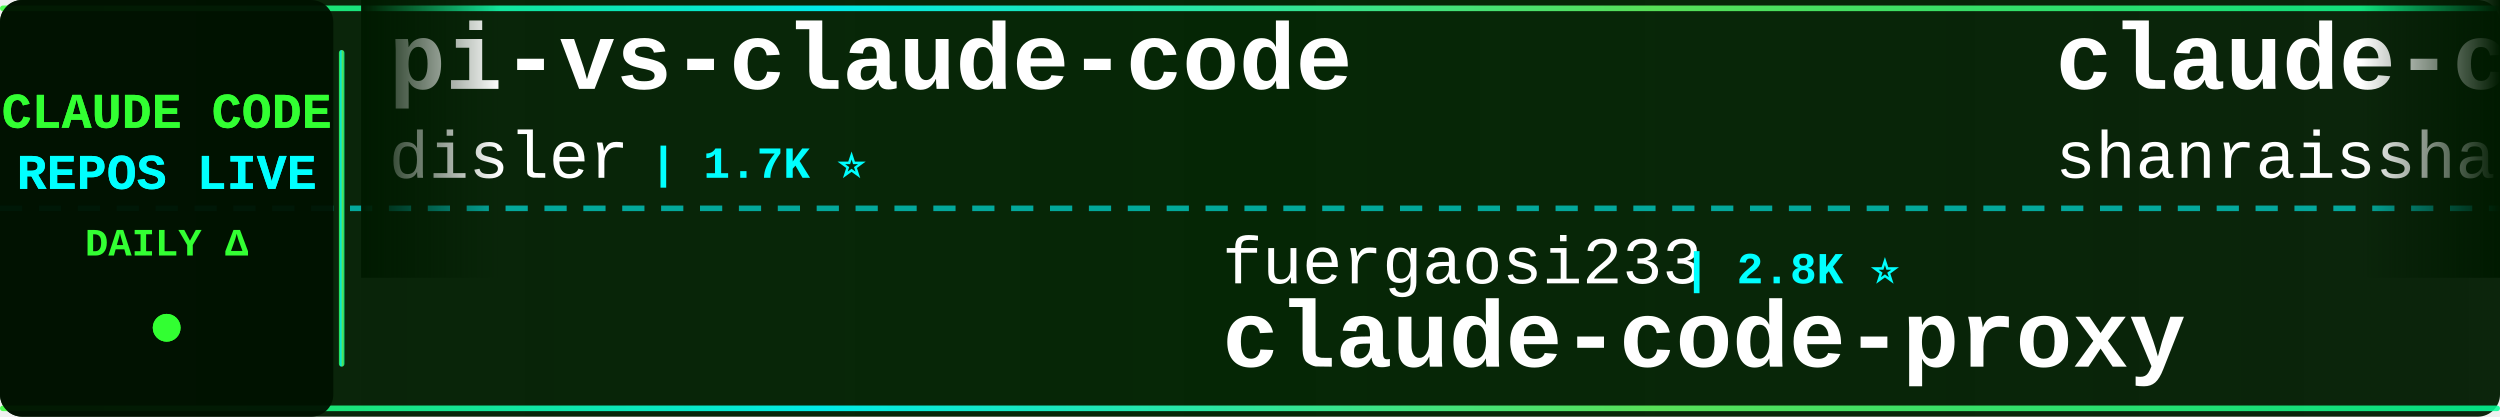
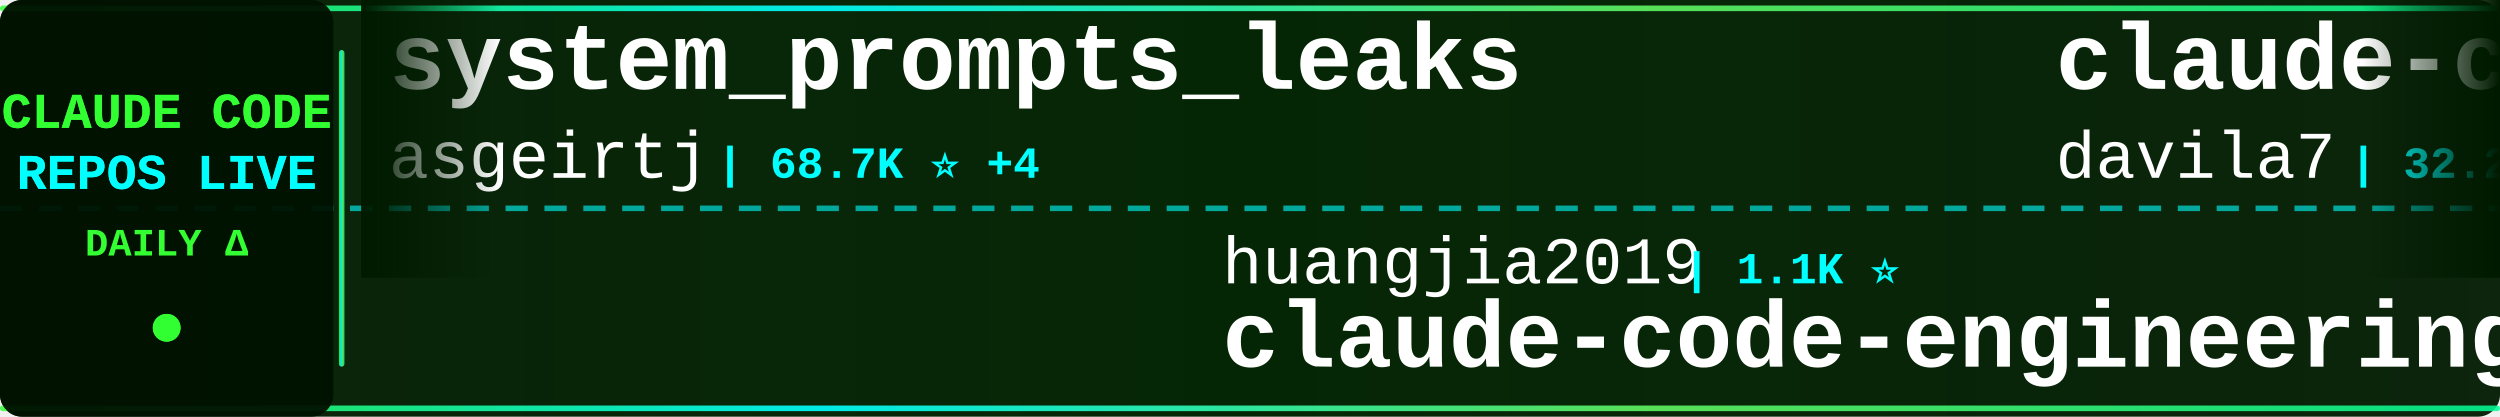
<svg xmlns="http://www.w3.org/2000/svg" width="900" height="150">
  <defs>
    <linearGradient id="tickerBg" x1="0%" y1="0%" x2="100%" y2="0%">
      <stop offset="0%" style="stop-color:#001a00;stop-opacity:0.95" />
      <stop offset="50%" style="stop-color:#002200;stop-opacity:0.98" />
      <stop offset="100%" style="stop-color:#001a00;stop-opacity:0.95" />
    </linearGradient>
    <linearGradient id="borderGrad" x1="0%" y1="0%" x2="100%" y2="0%">
      <stop offset="0%" style="stop-color:#33ff33;stop-opacity:0.85">
        <animate attributeName="stop-opacity" values="0.85;1;0.85" dur="2s" repeatCount="indefinite" />
      </stop>
      <stop offset="33%" style="stop-color:#00ffff;stop-opacity:0.9">
        <animate attributeName="stop-opacity" values="0.9;1;0.9" dur="2.2s" repeatCount="indefinite" />
      </stop>
      <stop offset="66%" style="stop-color:#66ff66;stop-opacity:0.85">
        <animate attributeName="stop-opacity" values="0.85;1;0.85" dur="1.8s" repeatCount="indefinite" />
      </stop>
      <stop offset="100%" style="stop-color:#00ff99;stop-opacity:0.85">
        <animate attributeName="stop-opacity" values="0.85;1;0.85" dur="2s" repeatCount="indefinite" />
      </stop>
    </linearGradient>
    <filter id="textGlow">
      <feGaussianBlur stdDeviation="0.1" result="coloredBlur" />
      <feMerge>
        <feMergeNode in="coloredBlur" />
        <feMergeNode in="SourceGraphic" />
      </feMerge>
    </filter>
    <filter id="metricGlow">
      <feGaussianBlur stdDeviation="0.2" result="coloredBlur" />
      <feMerge>
        <feMergeNode in="coloredBlur" />
        <feMergeNode in="SourceGraphic" />
      </feMerge>
    </filter>
    <linearGradient id="leftFade" x1="0%" y1="0%" x2="100%" y2="0%">
      <stop offset="0%" style="stop-color:#001a00;stop-opacity:1" />
      <stop offset="100%" style="stop-color:#001a00;stop-opacity:0" />
    </linearGradient>
    <linearGradient id="rightFade" x1="0%" y1="0%" x2="100%" y2="0%">
      <stop offset="0%" style="stop-color:#001a00;stop-opacity:0" />
      <stop offset="100%" style="stop-color:#001a00;stop-opacity:1" />
    </linearGradient>
  </defs>
  <rect width="900" height="150" fill="url(#tickerBg)" rx="8" />
  <rect x="0" y="2" width="900" height="2" fill="url(#borderGrad)" rx="1" />
  <rect x="0" y="146" width="900" height="2" fill="url(#borderGrad)" rx="1" />
  <line x1="0" y1="75" x2="900" y2="75" stroke="#00ffff" stroke-width="2" stroke-dasharray="8 6" opacity="0.6" />
  <rect x="0" y="0" width="120" height="150" fill="#001100" opacity="0.95" rx="8" />
  <text x="60" y="46" font-family="'Courier New', monospace" font-size="18" font-weight="bold" fill="#33ff33" text-anchor="middle" filter="url(#textGlow)">
    CLAUDE CODE
  </text>
  <text x="60" y="68" font-family="'Courier New', monospace" font-size="18" font-weight="bold" fill="#00ffff" text-anchor="middle" filter="url(#textGlow)">
    REPOS LIVE
  </text>
  <text x="60" y="92" font-family="'Courier New', monospace" font-size="14" font-weight="bold" fill="#33ff33" text-anchor="middle">
    DAILY Δ
  </text>
  <circle cx="60" cy="118" r="5" fill="#33ff33" filter="url(#metricGlow)">
    <animate attributeName="r" values="4;6;4" dur="1.5s" repeatCount="indefinite" />
    <animate attributeName="opacity" values="0.6;1;0.6" dur="1.5s" repeatCount="indefinite" />
  </circle>
  <rect x="122" y="18" width="2" height="114" fill="url(#borderGrad)" rx="1" />
  <clipPath id="tickerClip">
    <rect x="130" y="0" width="770" height="150" />
  </clipPath>
  <g clip-path="url(#tickerClip)">
    <g id="tickerItems">
      <animateTransform attributeName="transform" attributeType="XML" type="translate" from="0 0" to="-3000 0" dur="54s" repeatCount="indefinite" />
      <g transform="translate(0, 0)">
-         <text x="140" y="32" font-family="'Courier New', monospace" font-size="34" font-weight="bold" fill="#ffffff">pi-vs-claude-code</text>
-         <text x="140" y="64" font-family="'Courier New', monospace" font-size="24" font-weight="normal" fill="#ffffff" opacity="1.0">disler</text>
-         <text x="234" y="64" font-family="'Courier New', monospace" font-size="16" font-weight="bold" fill="#00ffff"> | 1.7K ⭐</text>
+         <text x="140" y="32" font-family="'Courier New', monospace" font-size="34" font-weight="bold" fill="#ffffff">system_prompts_leaks</text>
+         <text x="140" y="64" font-family="'Courier New', monospace" font-size="24" font-weight="normal" fill="#ffffff" opacity="1.0">asgeirtj</text>
+         <text x="258" y="64" font-family="'Courier New', monospace" font-size="16" font-weight="bold" fill="#00ffff"> | 68.7K ⭐ +4</text>
      </g>
      <g transform="translate(300, 0)">
-         <text x="140" y="102" font-family="'Courier New', monospace" font-size="24" font-weight="normal" fill="#ffffff" opacity="1.0">fuergaosi233</text>
-         <text x="306" y="102" font-family="'Courier New', monospace" font-size="16" font-weight="bold" fill="#00ffff"> | 2.8K ⭐</text>
-         <text x="140" y="132" font-family="'Courier New', monospace" font-size="34" font-weight="bold" fill="#ffffff">claude-code-proxy</text>
+         <text x="140" y="102" font-family="'Courier New', monospace" font-size="24" font-weight="normal" fill="#ffffff" opacity="1.0">huangjia2019</text>
+         <text x="306" y="102" font-family="'Courier New', monospace" font-size="16" font-weight="bold" fill="#00ffff"> | 1.1K ⭐</text>
+         <text x="140" y="132" font-family="'Courier New', monospace" font-size="34" font-weight="bold" fill="#ffffff">claude-code-engineering</text>
      </g>
      <g transform="translate(600, 0)">
-         <text x="140" y="32" font-family="'Courier New', monospace" font-size="34" font-weight="bold" fill="#ffffff">claude-code-best-practic...</text>
-         <text x="140" y="64" font-family="'Courier New', monospace" font-size="24" font-weight="normal" fill="#ffffff" opacity="1.0">shanraisshan</text>
-         <text x="306" y="64" font-family="'Courier New', monospace" font-size="16" font-weight="bold" fill="#00ffff"> | 66.8K ⭐ +17</text>
+         <text x="140" y="32" font-family="'Courier New', monospace" font-size="34" font-weight="bold" fill="#ffffff">claude-code-templates</text>
+         <text x="140" y="64" font-family="'Courier New', monospace" font-size="24" font-weight="normal" fill="#ffffff" opacity="1.0">davila7</text>
+         <text x="246" y="64" font-family="'Courier New', monospace" font-size="16" font-weight="bold" fill="#00ffff"> | 32.2K ⭐ +8</text>
      </g>
      <g transform="translate(900, 0)">
-         <text x="140" y="102" font-family="'Courier New', monospace" font-size="24" font-weight="normal" fill="#ffffff" opacity="1.0">zebbern</text>
-         <text x="246" y="102" font-family="'Courier New', monospace" font-size="16" font-weight="bold" fill="#00ffff"> | 4.6K ⭐ +1</text>
-         <text x="140" y="132" font-family="'Courier New', monospace" font-size="34" font-weight="bold" fill="#ffffff">claude-code-guide</text>
+         <text x="140" y="102" font-family="'Courier New', monospace" font-size="24" font-weight="normal" fill="#ffffff" opacity="1.0">rohitg00</text>
+         <text x="258" y="102" font-family="'Courier New', monospace" font-size="16" font-weight="bold" fill="#00ffff"> | 2.7K ⭐ +2</text>
+         <text x="140" y="132" font-family="'Courier New', monospace" font-size="34" font-weight="bold" fill="#ffffff">awesome-claude-code-tool...</text>
      </g>
      <g transform="translate(1200, 0)">
-         <text x="140" y="32" font-family="'Courier New', monospace" font-size="34" font-weight="bold" fill="#ffffff">andrej-karpathy-skills</text>
-         <text x="140" y="64" font-family="'Courier New', monospace" font-size="24" font-weight="normal" fill="#ffffff" opacity="1.0">multica-ai</text>
-         <text x="282" y="64" font-family="'Courier New', monospace" font-size="16" font-weight="bold" fill="#00ffff"> | 216.0K ⭐ +11</text>
+         <text x="140" y="32" font-family="'Courier New', monospace" font-size="34" font-weight="bold" fill="#ffffff">awesome-claude-code</text>
+         <text x="140" y="64" font-family="'Courier New', monospace" font-size="24" font-weight="normal" fill="#ffffff" opacity="1.0">jqueryscript</text>
+         <text x="306" y="64" font-family="'Courier New', monospace" font-size="16" font-weight="bold" fill="#00ffff"> | 520 ⭐</text>
      </g>
      <g transform="translate(1500, 0)">
-         <text x="140" y="102" font-family="'Courier New', monospace" font-size="24" font-weight="normal" fill="#ffffff" opacity="1.0">FlorianBruniaux</text>
-         <text x="342" y="102" font-family="'Courier New', monospace" font-size="16" font-weight="bold" fill="#00ffff"> | 6.1K ⭐ +1</text>
-         <text x="140" y="132" font-family="'Courier New', monospace" font-size="34" font-weight="bold" fill="#ffffff">claude-code-ultimate-gui...</text>
+         <text x="140" y="102" font-family="'Courier New', monospace" font-size="24" font-weight="normal" fill="#ffffff" opacity="1.0">shareAI-lab</text>
+         <text x="294" y="102" font-family="'Courier New', monospace" font-size="16" font-weight="bold" fill="#00ffff"> | 77.8K ⭐ +3</text>
+         <text x="140" y="132" font-family="'Courier New', monospace" font-size="34" font-weight="bold" fill="#ffffff">learn-claude-code</text>
      </g>
      <g transform="translate(1800, 0)">
-         <text x="140" y="32" font-family="'Courier New', monospace" font-size="34" font-weight="bold" fill="#ffffff">claude-code-tudou</text>
-         <text x="140" y="64" font-family="'Courier New', monospace" font-size="24" font-weight="normal" fill="#ffffff" opacity="1.0">AICoderTudou</text>
-         <text x="306" y="64" font-family="'Courier New', monospace" font-size="16" font-weight="bold" fill="#00ffff"> | 494 ⭐</text>
+         <text x="140" y="32" font-family="'Courier New', monospace" font-size="34" font-weight="bold" fill="#ffffff">claude-code-base-action</text>
+         <text x="140" y="64" font-family="'Courier New', monospace" font-size="24" font-weight="normal" fill="#ffffff" opacity="1.0">anthropics</text>
+         <text x="282" y="64" font-family="'Courier New', monospace" font-size="16" font-weight="bold" fill="#00ffff"> | 995 ⭐</text>
      </g>
      <g transform="translate(2100, 0)">
-         <text x="140" y="102" font-family="'Courier New', monospace" font-size="24" font-weight="normal" fill="#ffffff" opacity="1.0">ponponon</text>
-         <text x="258" y="102" font-family="'Courier New', monospace" font-size="16" font-weight="bold" fill="#00ffff"> | 2.3K ⭐</text>
-         <text x="140" y="132" font-family="'Courier New', monospace" font-size="34" font-weight="bold" fill="#ffffff">claude_code_src</text>
+         <text x="140" y="102" font-family="'Courier New', monospace" font-size="24" font-weight="normal" fill="#ffffff" opacity="1.0">ChinaSiro</text>
+         <text x="270" y="102" font-family="'Courier New', monospace" font-size="16" font-weight="bold" fill="#00ffff"> | 9.7K ⭐ +1</text>
+         <text x="140" y="132" font-family="'Courier New', monospace" font-size="34" font-weight="bold" fill="#ffffff">claude-code-sourcemap</text>
      </g>
      <g transform="translate(2400, 0)">
-         <text x="140" y="32" font-family="'Courier New', monospace" font-size="34" font-weight="bold" fill="#ffffff">Open-ClaudeCode</text>
-         <text x="140" y="64" font-family="'Courier New', monospace" font-size="24" font-weight="normal" fill="#ffffff" opacity="1.0">LING71671</text>
-         <text x="270" y="64" font-family="'Courier New', monospace" font-size="16" font-weight="bold" fill="#00ffff"> | 959 ⭐</text>
+         <text x="140" y="32" font-family="'Courier New', monospace" font-size="34" font-weight="bold" fill="#ffffff">claude-code-reverse</text>
+         <text x="140" y="64" font-family="'Courier New', monospace" font-size="24" font-weight="normal" fill="#ffffff" opacity="1.0">Yuyz0112</text>
+         <text x="258" y="64" font-family="'Courier New', monospace" font-size="16" font-weight="bold" fill="#00ffff"> | 2.4K ⭐</text>
      </g>
      <g transform="translate(2700, 0)">
-         <text x="140" y="102" font-family="'Courier New', monospace" font-size="24" font-weight="normal" fill="#ffffff" opacity="1.0">farion1231</text>
-         <text x="282" y="102" font-family="'Courier New', monospace" font-size="16" font-weight="bold" fill="#00ffff"> | 139.1K ⭐ +32</text>
-         <text x="140" y="132" font-family="'Courier New', monospace" font-size="34" font-weight="bold" fill="#ffffff">cc-switch</text>
+         <text x="140" y="102" font-family="'Courier New', monospace" font-size="24" font-weight="normal" fill="#ffffff" opacity="1.0">KPR111</text>
+         <text x="234" y="102" font-family="'Courier New', monospace" font-size="16" font-weight="bold" fill="#00ffff"> | 18 ⭐</text>
+         <text x="140" y="132" font-family="'Courier New', monospace" font-size="34" font-weight="bold" fill="#ffffff">Claude-Code</text>
      </g>
      <g transform="translate(3000, 0)">
-         <text x="140" y="32" font-family="'Courier New', monospace" font-size="34" font-weight="bold" fill="#ffffff">pi-vs-claude-code</text>
-         <text x="140" y="64" font-family="'Courier New', monospace" font-size="24" font-weight="normal" fill="#ffffff" opacity="1.0">disler</text>
-         <text x="234" y="64" font-family="'Courier New', monospace" font-size="16" font-weight="bold" fill="#00ffff"> | 1.7K ⭐</text>
+         <text x="140" y="32" font-family="'Courier New', monospace" font-size="34" font-weight="bold" fill="#ffffff">system_prompts_leaks</text>
+         <text x="140" y="64" font-family="'Courier New', monospace" font-size="24" font-weight="normal" fill="#ffffff" opacity="1.0">asgeirtj</text>
+         <text x="258" y="64" font-family="'Courier New', monospace" font-size="16" font-weight="bold" fill="#00ffff"> | 68.7K ⭐ +4</text>
      </g>
      <g transform="translate(3300, 0)">
-         <text x="140" y="102" font-family="'Courier New', monospace" font-size="24" font-weight="normal" fill="#ffffff" opacity="1.0">fuergaosi233</text>
-         <text x="306" y="102" font-family="'Courier New', monospace" font-size="16" font-weight="bold" fill="#00ffff"> | 2.8K ⭐</text>
-         <text x="140" y="132" font-family="'Courier New', monospace" font-size="34" font-weight="bold" fill="#ffffff">claude-code-proxy</text>
+         <text x="140" y="102" font-family="'Courier New', monospace" font-size="24" font-weight="normal" fill="#ffffff" opacity="1.0">huangjia2019</text>
+         <text x="306" y="102" font-family="'Courier New', monospace" font-size="16" font-weight="bold" fill="#00ffff"> | 1.1K ⭐</text>
+         <text x="140" y="132" font-family="'Courier New', monospace" font-size="34" font-weight="bold" fill="#ffffff">claude-code-engineering</text>
      </g>
      <g transform="translate(3600, 0)">
-         <text x="140" y="32" font-family="'Courier New', monospace" font-size="34" font-weight="bold" fill="#ffffff">claude-code-best-practic...</text>
-         <text x="140" y="64" font-family="'Courier New', monospace" font-size="24" font-weight="normal" fill="#ffffff" opacity="1.0">shanraisshan</text>
-         <text x="306" y="64" font-family="'Courier New', monospace" font-size="16" font-weight="bold" fill="#00ffff"> | 66.8K ⭐ +17</text>
+         <text x="140" y="32" font-family="'Courier New', monospace" font-size="34" font-weight="bold" fill="#ffffff">claude-code-templates</text>
+         <text x="140" y="64" font-family="'Courier New', monospace" font-size="24" font-weight="normal" fill="#ffffff" opacity="1.0">davila7</text>
+         <text x="246" y="64" font-family="'Courier New', monospace" font-size="16" font-weight="bold" fill="#00ffff"> | 32.2K ⭐ +8</text>
      </g>
      <g transform="translate(3900, 0)">
-         <text x="140" y="102" font-family="'Courier New', monospace" font-size="24" font-weight="normal" fill="#ffffff" opacity="1.0">zebbern</text>
-         <text x="246" y="102" font-family="'Courier New', monospace" font-size="16" font-weight="bold" fill="#00ffff"> | 4.6K ⭐ +1</text>
-         <text x="140" y="132" font-family="'Courier New', monospace" font-size="34" font-weight="bold" fill="#ffffff">claude-code-guide</text>
+         <text x="140" y="102" font-family="'Courier New', monospace" font-size="24" font-weight="normal" fill="#ffffff" opacity="1.0">rohitg00</text>
+         <text x="258" y="102" font-family="'Courier New', monospace" font-size="16" font-weight="bold" fill="#00ffff"> | 2.7K ⭐ +2</text>
+         <text x="140" y="132" font-family="'Courier New', monospace" font-size="34" font-weight="bold" fill="#ffffff">awesome-claude-code-tool...</text>
      </g>
    </g>
  </g>
  <rect x="130" y="0" width="50" height="100" fill="url(#leftFade)" />
  <rect x="850" y="0" width="50" height="100" fill="url(#rightFade)" />
</svg>
